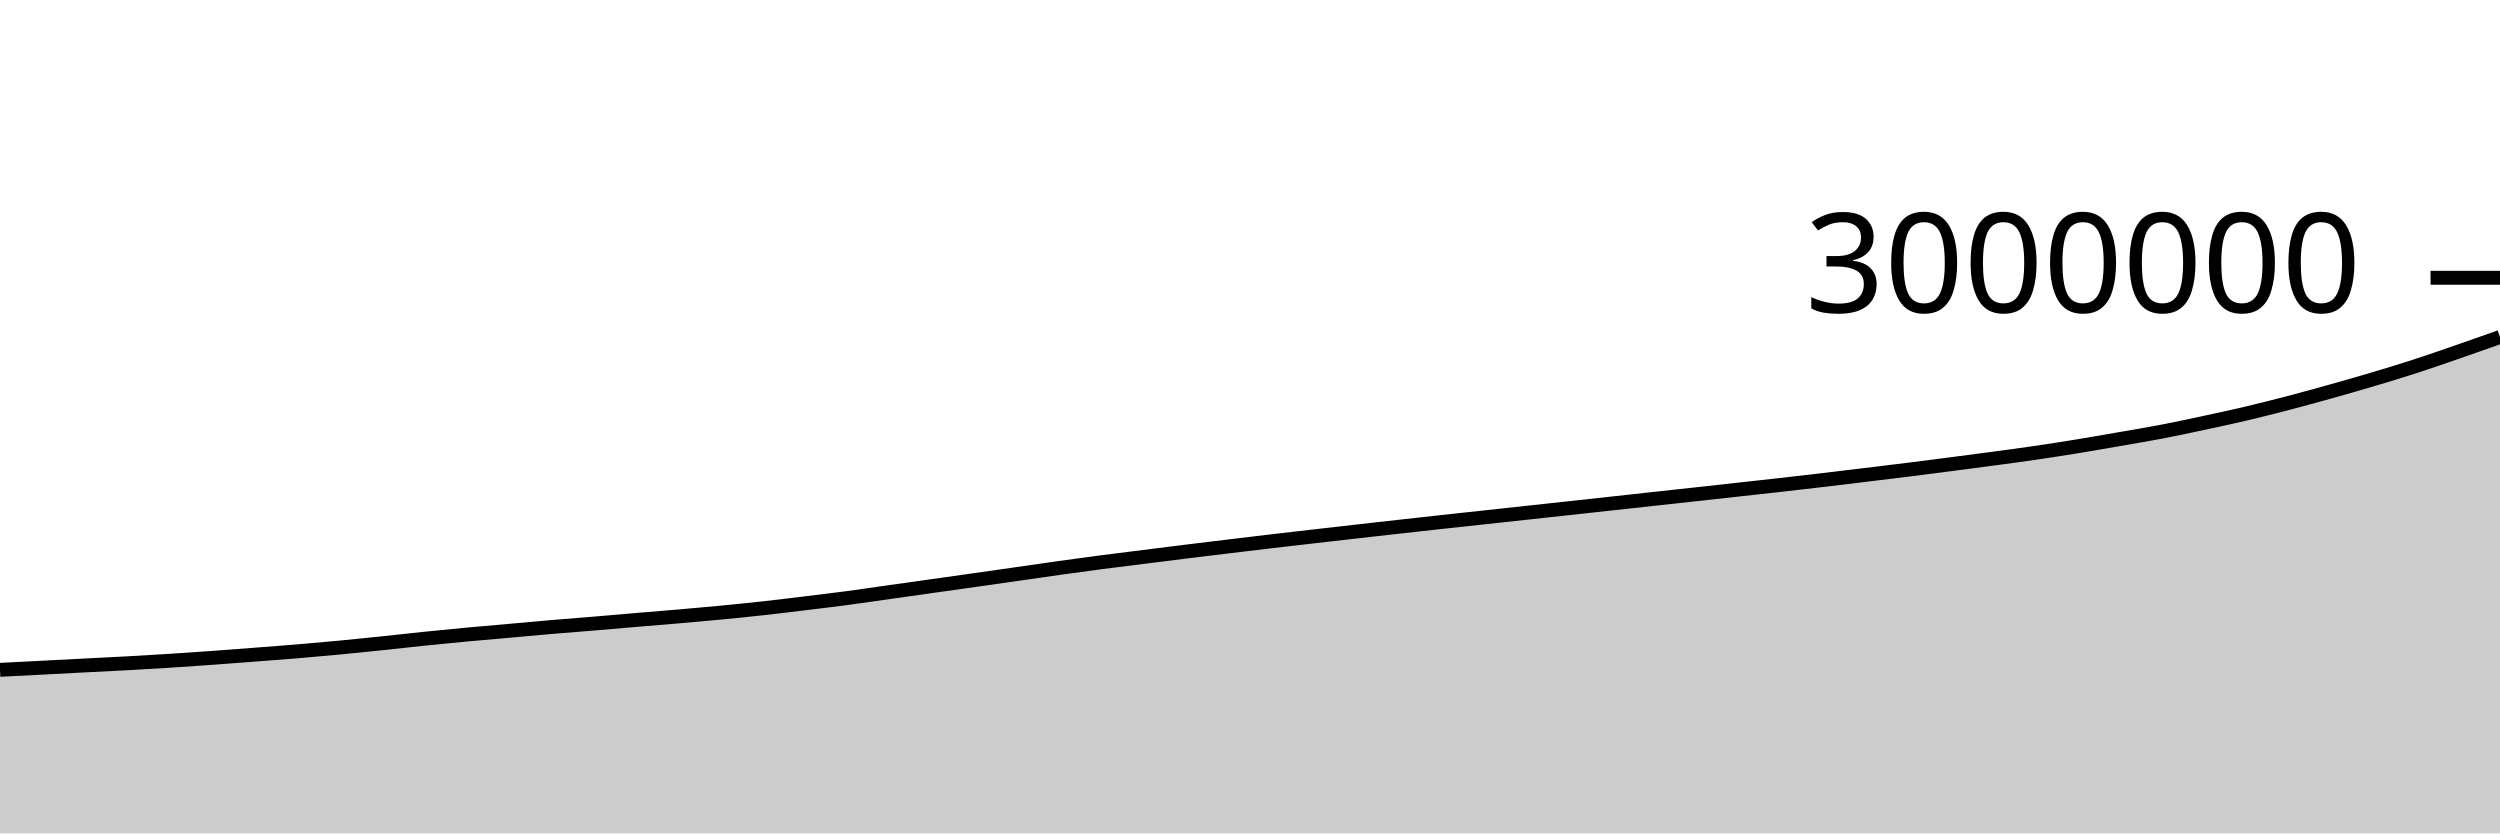
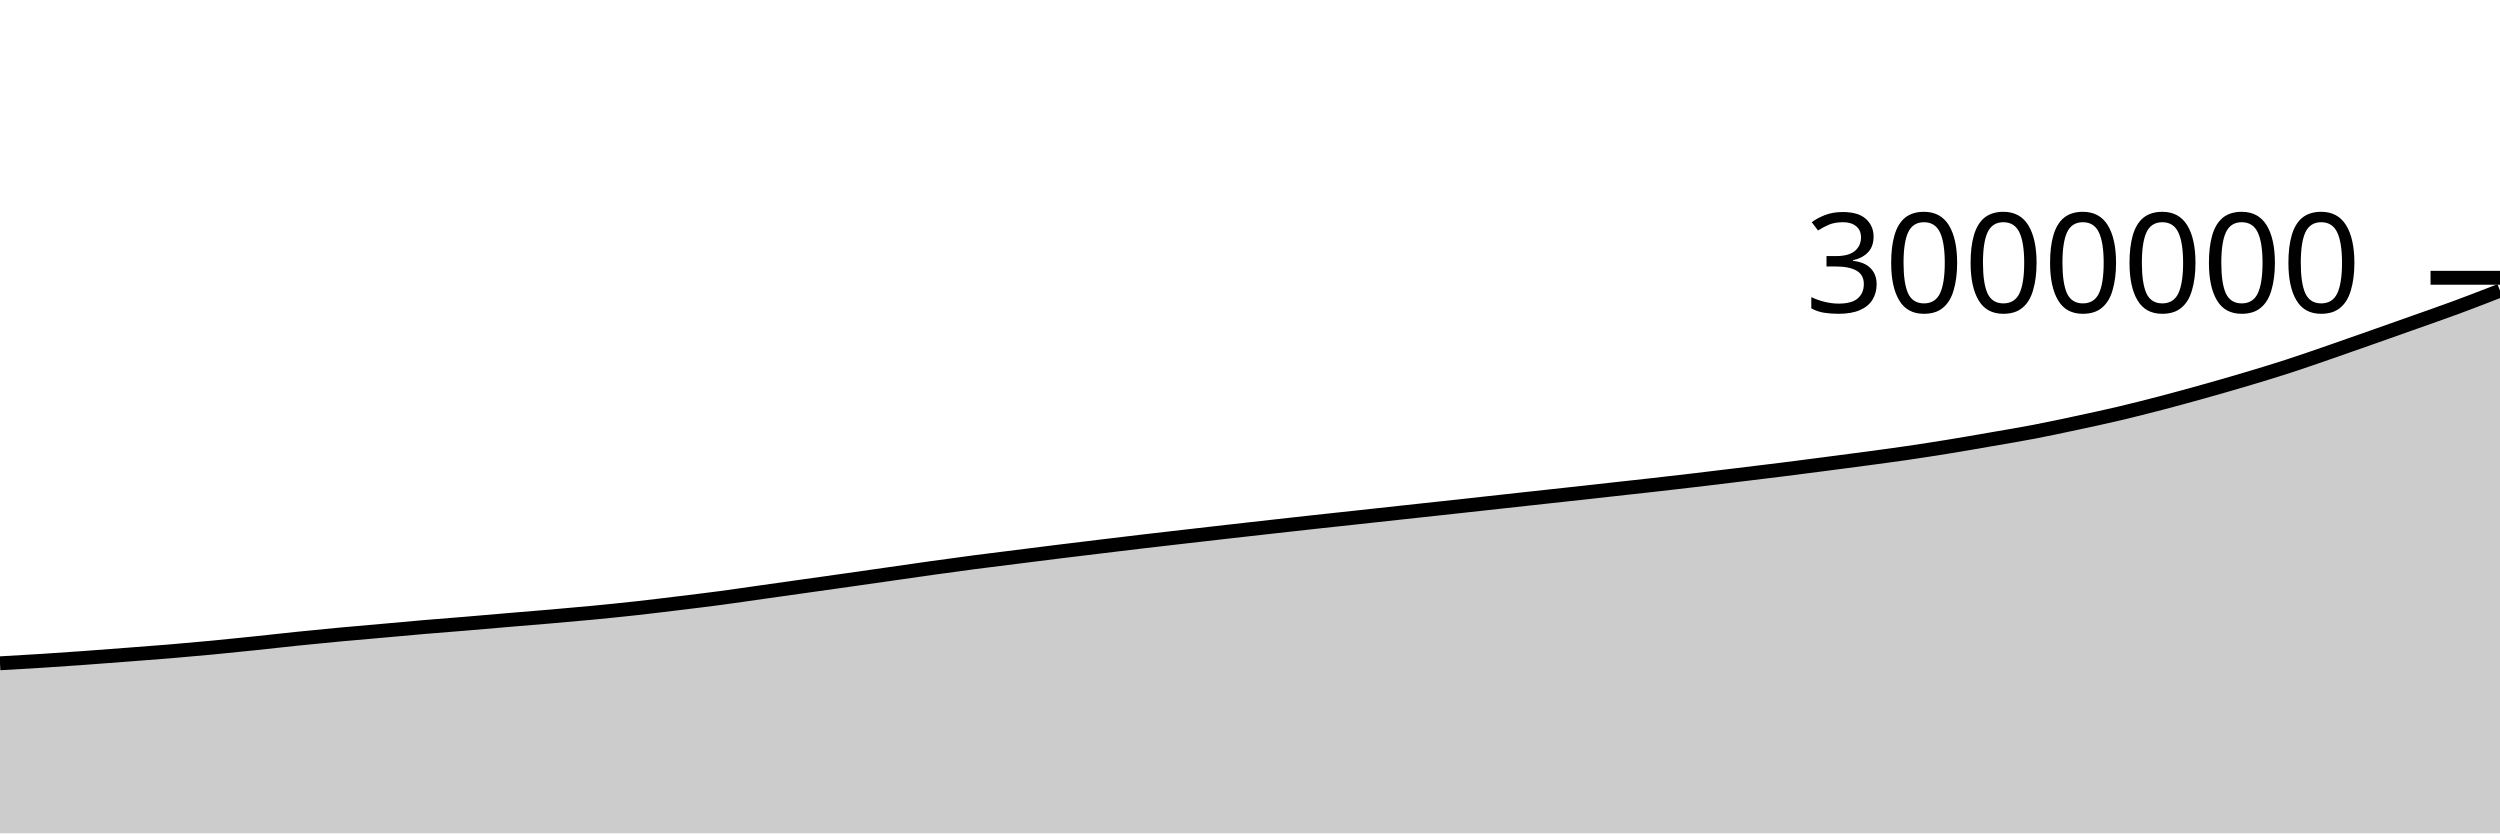
<svg xmlns="http://www.w3.org/2000/svg" viewBox="0 0 180 60">
  <g transform="translate(0,20)">
-     <path class="area" fill="rgba(0, 0, 0, 0.2)" d="M0,28.228C1.017,28.176,2.034,28.124,3.051,28.072C4.068,28.019,5.085,27.965,6.102,27.913C7.119,27.86,8.136,27.813,9.153,27.757C10.169,27.701,11.186,27.642,12.203,27.577C13.22,27.512,14.237,27.441,15.254,27.368C16.271,27.295,17.288,27.215,18.305,27.138C19.322,27.06,20.339,26.986,21.356,26.901C22.373,26.817,23.39,26.726,24.407,26.629C25.424,26.532,26.441,26.428,27.458,26.322C28.475,26.216,29.492,26.098,30.508,25.993C31.525,25.888,32.542,25.788,33.559,25.693C34.576,25.598,35.593,25.514,36.61,25.423C37.627,25.332,38.644,25.236,39.661,25.149C40.678,25.063,41.695,24.987,42.712,24.902C43.729,24.817,44.746,24.726,45.763,24.64C46.78,24.554,47.797,24.474,48.814,24.386C49.831,24.298,50.847,24.21,51.864,24.112C52.881,24.014,53.898,23.912,54.915,23.799C55.932,23.687,56.949,23.562,57.966,23.438C58.983,23.314,60,23.193,61.017,23.058C62.034,22.923,63.051,22.769,64.068,22.626C65.085,22.482,66.102,22.339,67.119,22.196C68.136,22.053,69.153,21.911,70.169,21.766C71.186,21.622,72.203,21.475,73.22,21.33C74.237,21.184,75.254,21.035,76.271,20.893C77.288,20.751,78.305,20.611,79.322,20.478C80.339,20.345,81.356,20.222,82.373,20.094C83.39,19.967,84.407,19.837,85.424,19.711C86.441,19.585,87.458,19.463,88.475,19.34C89.492,19.217,90.508,19.094,91.525,18.974C92.542,18.855,93.559,18.739,94.576,18.622C95.593,18.505,96.61,18.388,97.627,18.273C98.644,18.158,99.661,18.044,100.678,17.93C101.695,17.817,102.712,17.703,103.729,17.591C104.746,17.48,105.763,17.372,106.78,17.261C107.797,17.151,108.814,17.04,109.831,16.929C110.847,16.819,111.864,16.708,112.881,16.598C113.898,16.487,114.915,16.376,115.932,16.264C116.949,16.153,117.966,16.04,118.983,15.929C120,15.818,121.017,15.707,122.034,15.596C123.051,15.484,124.068,15.371,125.085,15.259C126.102,15.147,127.119,15.036,128.136,14.922C129.153,14.807,130.169,14.69,131.186,14.57C132.203,14.45,133.22,14.325,134.237,14.202C135.254,14.078,136.271,13.957,137.288,13.83C138.305,13.703,139.322,13.571,140.339,13.439C141.356,13.307,142.373,13.174,143.39,13.038C144.407,12.901,145.424,12.768,146.441,12.619C147.458,12.471,148.475,12.312,149.492,12.147C150.508,11.981,151.525,11.803,152.542,11.626C153.559,11.45,154.576,11.283,155.593,11.088C156.61,10.893,157.627,10.675,158.644,10.457C159.661,10.24,160.678,10.021,161.695,9.782C162.712,9.542,163.729,9.284,164.746,9.019C165.763,8.753,166.78,8.474,167.797,8.189C168.814,7.904,169.831,7.614,170.847,7.311C171.864,7.008,172.881,6.701,173.898,6.371C174.915,6.042,175.932,5.685,176.949,5.334C177.966,4.983,178.983,4.624,180,4.264L180,40C178.983,40,177.966,40,176.949,40C175.932,40,174.915,40,173.898,40C172.881,40,171.864,40,170.847,40C169.831,40,168.814,40,167.797,40C166.78,40,165.763,40,164.746,40C163.729,40,162.712,40,161.695,40C160.678,40,159.661,40,158.644,40C157.627,40,156.61,40,155.593,40C154.576,40,153.559,40,152.542,40C151.525,40,150.508,40,149.492,40C148.475,40,147.458,40,146.441,40C145.424,40,144.407,40,143.39,40C142.373,40,141.356,40,140.339,40C139.322,40,138.305,40,137.288,40C136.271,40,135.254,40,134.237,40C133.22,40,132.203,40,131.186,40C130.169,40,129.153,40,128.136,40C127.119,40,126.102,40,125.085,40C124.068,40,123.051,40,122.034,40C121.017,40,120,40,118.983,40C117.966,40,116.949,40,115.932,40C114.915,40,113.898,40,112.881,40C111.864,40,110.847,40,109.831,40C108.814,40,107.797,40,106.78,40C105.763,40,104.746,40,103.729,40C102.712,40,101.695,40,100.678,40C99.661,40,98.644,40,97.627,40C96.61,40,95.593,40,94.576,40C93.559,40,92.542,40,91.525,40C90.508,40,89.492,40,88.475,40C87.458,40,86.441,40,85.424,40C84.407,40,83.39,40,82.373,40C81.356,40,80.339,40,79.322,40C78.305,40,77.288,40,76.271,40C75.254,40,74.237,40,73.22,40C72.203,40,71.186,40,70.169,40C69.153,40,68.136,40,67.119,40C66.102,40,65.085,40,64.068,40C63.051,40,62.034,40,61.017,40C60,40,58.983,40,57.966,40C56.949,40,55.932,40,54.915,40C53.898,40,52.881,40,51.864,40C50.847,40,49.831,40,48.814,40C47.797,40,46.78,40,45.763,40C44.746,40,43.729,40,42.712,40C41.695,40,40.678,40,39.661,40C38.644,40,37.627,40,36.61,40C35.593,40,34.576,40,33.559,40C32.542,40,31.525,40,30.508,40C29.492,40,28.475,40,27.458,40C26.441,40,25.424,40,24.407,40C23.39,40,22.373,40,21.356,40C20.339,40,19.322,40,18.305,40C17.288,40,16.271,40,15.254,40C14.237,40,13.22,40,12.203,40C11.186,40,10.169,40,9.153,40C8.136,40,7.119,40,6.102,40C5.085,40,4.068,40,3.051,40C2.034,40,1.017,40,0,40Z" />
-     <path class="line" stroke="black" fill="none" d="M0,28.228C1.017,28.176,2.034,28.124,3.051,28.072C4.068,28.019,5.085,27.965,6.102,27.913C7.119,27.86,8.136,27.813,9.153,27.757C10.169,27.701,11.186,27.642,12.203,27.577C13.22,27.512,14.237,27.441,15.254,27.368C16.271,27.295,17.288,27.215,18.305,27.138C19.322,27.06,20.339,26.986,21.356,26.901C22.373,26.817,23.39,26.726,24.407,26.629C25.424,26.532,26.441,26.428,27.458,26.322C28.475,26.216,29.492,26.098,30.508,25.993C31.525,25.888,32.542,25.788,33.559,25.693C34.576,25.598,35.593,25.514,36.61,25.423C37.627,25.332,38.644,25.236,39.661,25.149C40.678,25.063,41.695,24.987,42.712,24.902C43.729,24.817,44.746,24.726,45.763,24.64C46.78,24.554,47.797,24.474,48.814,24.386C49.831,24.298,50.847,24.21,51.864,24.112C52.881,24.014,53.898,23.912,54.915,23.799C55.932,23.687,56.949,23.562,57.966,23.438C58.983,23.314,60,23.193,61.017,23.058C62.034,22.923,63.051,22.769,64.068,22.626C65.085,22.482,66.102,22.339,67.119,22.196C68.136,22.053,69.153,21.911,70.169,21.766C71.186,21.622,72.203,21.475,73.22,21.33C74.237,21.184,75.254,21.035,76.271,20.893C77.288,20.751,78.305,20.611,79.322,20.478C80.339,20.345,81.356,20.222,82.373,20.094C83.39,19.967,84.407,19.837,85.424,19.711C86.441,19.585,87.458,19.463,88.475,19.34C89.492,19.217,90.508,19.094,91.525,18.974C92.542,18.855,93.559,18.739,94.576,18.622C95.593,18.505,96.61,18.388,97.627,18.273C98.644,18.158,99.661,18.044,100.678,17.93C101.695,17.817,102.712,17.703,103.729,17.591C104.746,17.48,105.763,17.372,106.78,17.261C107.797,17.151,108.814,17.04,109.831,16.929C110.847,16.819,111.864,16.708,112.881,16.598C113.898,16.487,114.915,16.376,115.932,16.264C116.949,16.153,117.966,16.04,118.983,15.929C120,15.818,121.017,15.707,122.034,15.596C123.051,15.484,124.068,15.371,125.085,15.259C126.102,15.147,127.119,15.036,128.136,14.922C129.153,14.807,130.169,14.69,131.186,14.57C132.203,14.45,133.22,14.325,134.237,14.202C135.254,14.078,136.271,13.957,137.288,13.83C138.305,13.703,139.322,13.571,140.339,13.439C141.356,13.307,142.373,13.174,143.39,13.038C144.407,12.901,145.424,12.768,146.441,12.619C147.458,12.471,148.475,12.312,149.492,12.147C150.508,11.981,151.525,11.803,152.542,11.626C153.559,11.45,154.576,11.283,155.593,11.088C156.61,10.893,157.627,10.675,158.644,10.457C159.661,10.24,160.678,10.021,161.695,9.782C162.712,9.542,163.729,9.284,164.746,9.019C165.763,8.753,166.78,8.474,167.797,8.189C168.814,7.904,169.831,7.614,170.847,7.311C171.864,7.008,172.881,6.701,173.898,6.371C174.915,6.042,175.932,5.685,176.949,5.334C177.966,4.983,178.983,4.624,180,4.264" />
+     <path class="area" fill="rgba(0, 0, 0, 0.2)" d="M0,27.757C1.017,27.7,2.034,27.642,3.051,27.577C4.068,27.512,5.085,27.441,6.102,27.368C7.119,27.295,8.136,27.215,9.153,27.138C10.169,27.06,11.186,26.986,12.203,26.901C13.22,26.817,14.237,26.726,15.254,26.629C16.271,26.532,17.288,26.428,18.305,26.322C19.322,26.216,20.339,26.098,21.356,25.993C22.373,25.888,23.39,25.788,24.407,25.693C25.424,25.598,26.441,25.514,27.458,25.423C28.475,25.332,29.492,25.236,30.508,25.149C31.525,25.063,32.542,24.987,33.559,24.902C34.576,24.817,35.593,24.726,36.61,24.64C37.627,24.554,38.644,24.474,39.661,24.386C40.678,24.298,41.695,24.21,42.712,24.112C43.729,24.014,44.746,23.912,45.763,23.799C46.78,23.687,47.797,23.562,48.814,23.438C49.831,23.314,50.847,23.193,51.864,23.058C52.881,22.923,53.898,22.769,54.915,22.626C55.932,22.482,56.949,22.339,57.966,22.196C58.983,22.053,60,21.911,61.017,21.766C62.034,21.622,63.051,21.475,64.068,21.33C65.085,21.184,66.102,21.035,67.119,20.893C68.136,20.751,69.153,20.611,70.169,20.478C71.186,20.345,72.203,20.222,73.22,20.094C74.237,19.967,75.254,19.837,76.271,19.711C77.288,19.585,78.305,19.463,79.322,19.34C80.339,19.217,81.356,19.094,82.373,18.974C83.39,18.855,84.407,18.739,85.424,18.622C86.441,18.505,87.458,18.388,88.475,18.273C89.492,18.158,90.508,18.044,91.525,17.93C92.542,17.817,93.559,17.703,94.576,17.591C95.593,17.48,96.61,17.372,97.627,17.261C98.644,17.151,99.661,17.04,100.678,16.929C101.695,16.819,102.712,16.708,103.729,16.598C104.746,16.487,105.763,16.376,106.78,16.264C107.797,16.153,108.814,16.04,109.831,15.929C110.847,15.818,111.864,15.707,112.881,15.596C113.898,15.484,114.915,15.371,115.932,15.259C116.949,15.147,117.966,15.036,118.983,14.922C120,14.807,121.017,14.69,122.034,14.57C123.051,14.45,124.068,14.325,125.085,14.202C126.102,14.078,127.119,13.957,128.136,13.83C129.153,13.703,130.169,13.571,131.186,13.439C132.203,13.307,133.22,13.174,134.237,13.038C135.254,12.901,136.271,12.768,137.288,12.619C138.305,12.471,139.322,12.312,140.339,12.147C141.356,11.981,142.373,11.803,143.39,11.626C144.407,11.45,145.424,11.283,146.441,11.088C147.458,10.893,148.475,10.675,149.492,10.457C150.508,10.24,151.525,10.021,152.542,9.782C153.559,9.542,154.576,9.284,155.593,9.019C156.61,8.753,157.627,8.474,158.644,8.189C159.661,7.904,160.678,7.614,161.695,7.311C162.712,7.008,163.729,6.701,164.746,6.371C165.763,6.042,166.78,5.685,167.797,5.334C168.814,4.983,169.831,4.623,170.847,4.264C171.864,3.906,172.881,3.546,173.898,3.185C174.915,2.823,175.932,2.471,176.949,2.095C177.966,1.719,178.983,1.323,180,0.927L180,40C178.983,40,177.966,40,176.949,40C175.932,40,174.915,40,173.898,40C172.881,40,171.864,40,170.847,40C169.831,40,168.814,40,167.797,40C166.78,40,165.763,40,164.746,40C163.729,40,162.712,40,161.695,40C160.678,40,159.661,40,158.644,40C157.627,40,156.61,40,155.593,40C154.576,40,153.559,40,152.542,40C151.525,40,150.508,40,149.492,40C148.475,40,147.458,40,146.441,40C145.424,40,144.407,40,143.39,40C142.373,40,141.356,40,140.339,40C139.322,40,138.305,40,137.288,40C136.271,40,135.254,40,134.237,40C133.22,40,132.203,40,131.186,40C130.169,40,129.153,40,128.136,40C127.119,40,126.102,40,125.085,40C124.068,40,123.051,40,122.034,40C121.017,40,120,40,118.983,40C117.966,40,116.949,40,115.932,40C114.915,40,113.898,40,112.881,40C111.864,40,110.847,40,109.831,40C108.814,40,107.797,40,106.78,40C105.763,40,104.746,40,103.729,40C102.712,40,101.695,40,100.678,40C99.661,40,98.644,40,97.627,40C96.61,40,95.593,40,94.576,40C93.559,40,92.542,40,91.525,40C90.508,40,89.492,40,88.475,40C87.458,40,86.441,40,85.424,40C84.407,40,83.39,40,82.373,40C81.356,40,80.339,40,79.322,40C78.305,40,77.288,40,76.271,40C75.254,40,74.237,40,73.22,40C72.203,40,71.186,40,70.169,40C69.153,40,68.136,40,67.119,40C66.102,40,65.085,40,64.068,40C63.051,40,62.034,40,61.017,40C60,40,58.983,40,57.966,40C56.949,40,55.932,40,54.915,40C53.898,40,52.881,40,51.864,40C50.847,40,49.831,40,48.814,40C47.797,40,46.78,40,45.763,40C44.746,40,43.729,40,42.712,40C41.695,40,40.678,40,39.661,40C38.644,40,37.627,40,36.61,40C35.593,40,34.576,40,33.559,40C32.542,40,31.525,40,30.508,40C29.492,40,28.475,40,27.458,40C26.441,40,25.424,40,24.407,40C23.39,40,22.373,40,21.356,40C20.339,40,19.322,40,18.305,40C17.288,40,16.271,40,15.254,40C14.237,40,13.22,40,12.203,40C11.186,40,10.169,40,9.153,40C8.136,40,7.119,40,6.102,40C5.085,40,4.068,40,3.051,40C2.034,40,1.017,40,0,40Z" />
+     <path class="line" stroke="black" fill="none" d="M0,27.757C1.017,27.7,2.034,27.642,3.051,27.577C4.068,27.512,5.085,27.441,6.102,27.368C7.119,27.295,8.136,27.215,9.153,27.138C10.169,27.06,11.186,26.986,12.203,26.901C13.22,26.817,14.237,26.726,15.254,26.629C16.271,26.532,17.288,26.428,18.305,26.322C19.322,26.216,20.339,26.098,21.356,25.993C22.373,25.888,23.39,25.788,24.407,25.693C25.424,25.598,26.441,25.514,27.458,25.423C28.475,25.332,29.492,25.236,30.508,25.149C31.525,25.063,32.542,24.987,33.559,24.902C34.576,24.817,35.593,24.726,36.61,24.64C37.627,24.554,38.644,24.474,39.661,24.386C40.678,24.298,41.695,24.21,42.712,24.112C43.729,24.014,44.746,23.912,45.763,23.799C46.78,23.687,47.797,23.562,48.814,23.438C49.831,23.314,50.847,23.193,51.864,23.058C52.881,22.923,53.898,22.769,54.915,22.626C55.932,22.482,56.949,22.339,57.966,22.196C58.983,22.053,60,21.911,61.017,21.766C62.034,21.622,63.051,21.475,64.068,21.33C65.085,21.184,66.102,21.035,67.119,20.893C68.136,20.751,69.153,20.611,70.169,20.478C71.186,20.345,72.203,20.222,73.22,20.094C74.237,19.967,75.254,19.837,76.271,19.711C77.288,19.585,78.305,19.463,79.322,19.34C80.339,19.217,81.356,19.094,82.373,18.974C83.39,18.855,84.407,18.739,85.424,18.622C86.441,18.505,87.458,18.388,88.475,18.273C89.492,18.158,90.508,18.044,91.525,17.93C92.542,17.817,93.559,17.703,94.576,17.591C95.593,17.48,96.61,17.372,97.627,17.261C98.644,17.151,99.661,17.04,100.678,16.929C101.695,16.819,102.712,16.708,103.729,16.598C104.746,16.487,105.763,16.376,106.78,16.264C107.797,16.153,108.814,16.04,109.831,15.929C110.847,15.818,111.864,15.707,112.881,15.596C113.898,15.484,114.915,15.371,115.932,15.259C116.949,15.147,117.966,15.036,118.983,14.922C120,14.807,121.017,14.69,122.034,14.57C123.051,14.45,124.068,14.325,125.085,14.202C126.102,14.078,127.119,13.957,128.136,13.83C129.153,13.703,130.169,13.571,131.186,13.439C132.203,13.307,133.22,13.174,134.237,13.038C135.254,12.901,136.271,12.768,137.288,12.619C138.305,12.471,139.322,12.312,140.339,12.147C141.356,11.981,142.373,11.803,143.39,11.626C144.407,11.45,145.424,11.283,146.441,11.088C147.458,10.893,148.475,10.675,149.492,10.457C150.508,10.24,151.525,10.021,152.542,9.782C153.559,9.542,154.576,9.284,155.593,9.019C156.61,8.753,157.627,8.474,158.644,8.189C159.661,7.904,160.678,7.614,161.695,7.311C162.712,7.008,163.729,6.701,164.746,6.371C165.763,6.042,166.78,5.685,167.797,5.334C168.814,4.983,169.831,4.623,170.847,4.264C171.864,3.906,172.881,3.546,173.898,3.185C174.915,2.823,175.932,2.471,176.949,2.095C177.966,1.719,178.983,1.323,180,0.927" />
    <path class="axis-ceiling" stroke-width="1" stroke="black" fill="none" d="M175,0L180,0" />
    <text class="axis-ceiling-label" font-family="sans-serif" text-anchor="end" font-size="10px" x="170" y="2.5">3000000</text>
  </g>
</svg>
